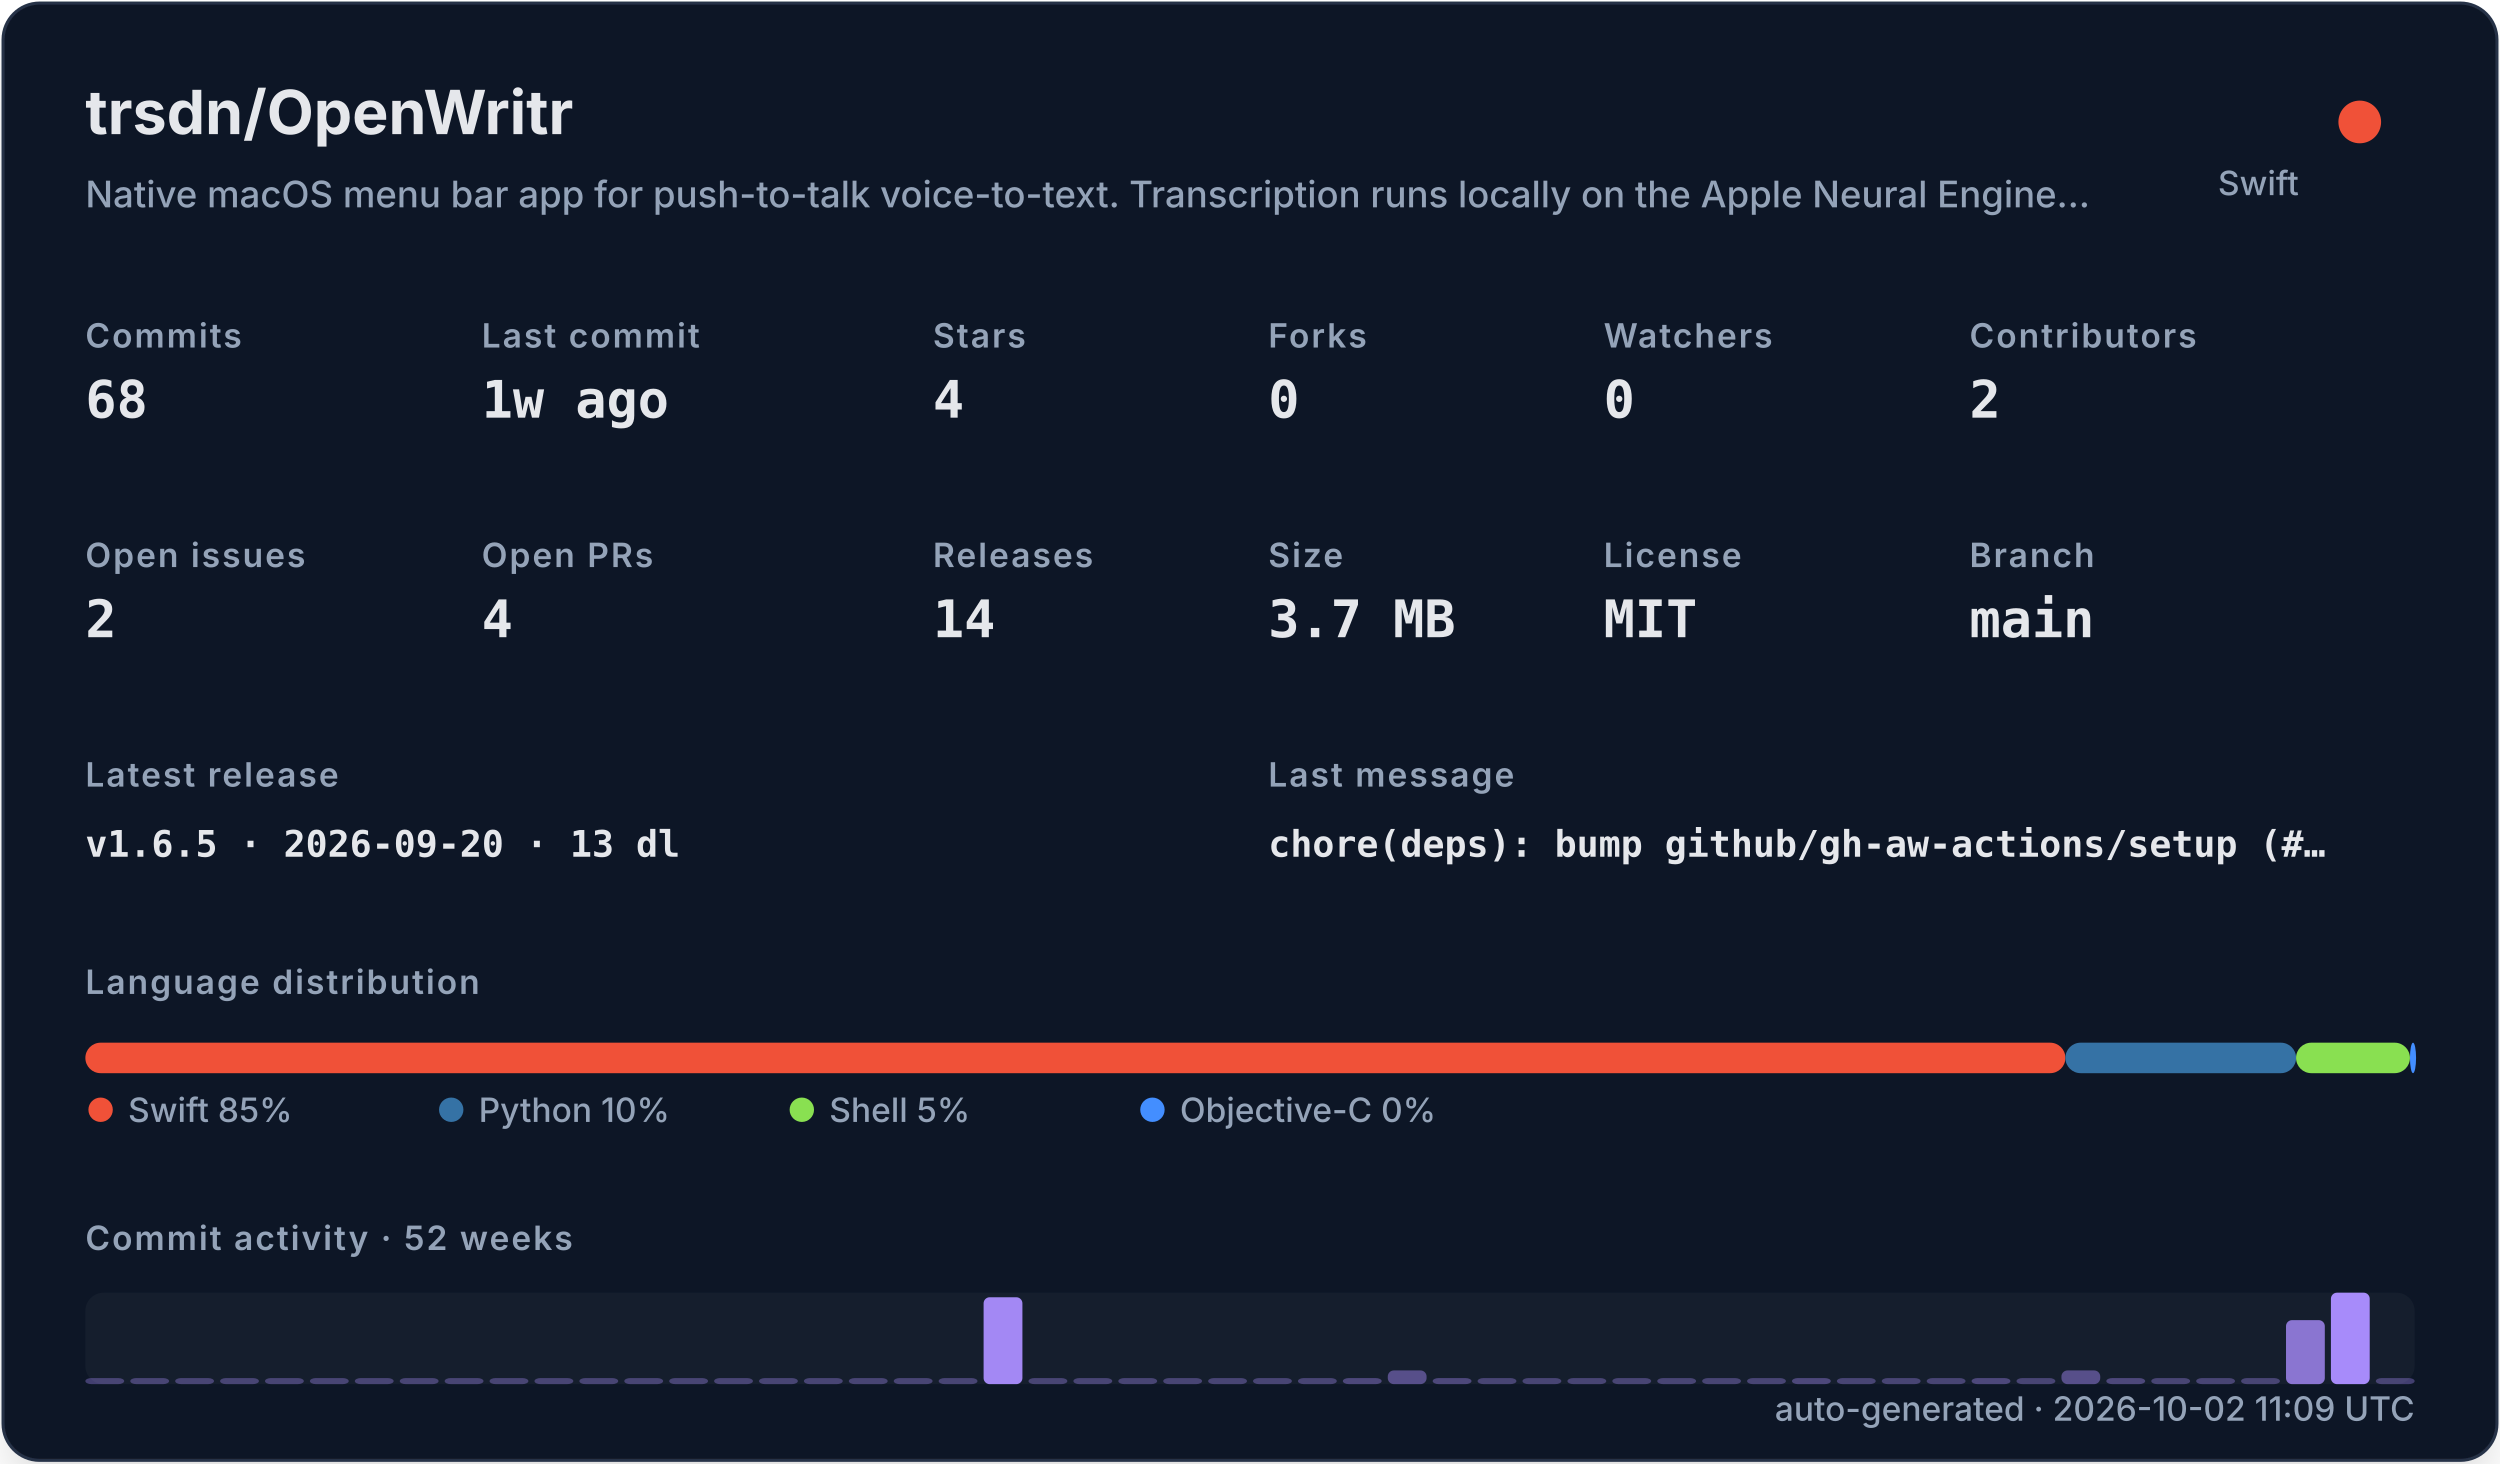
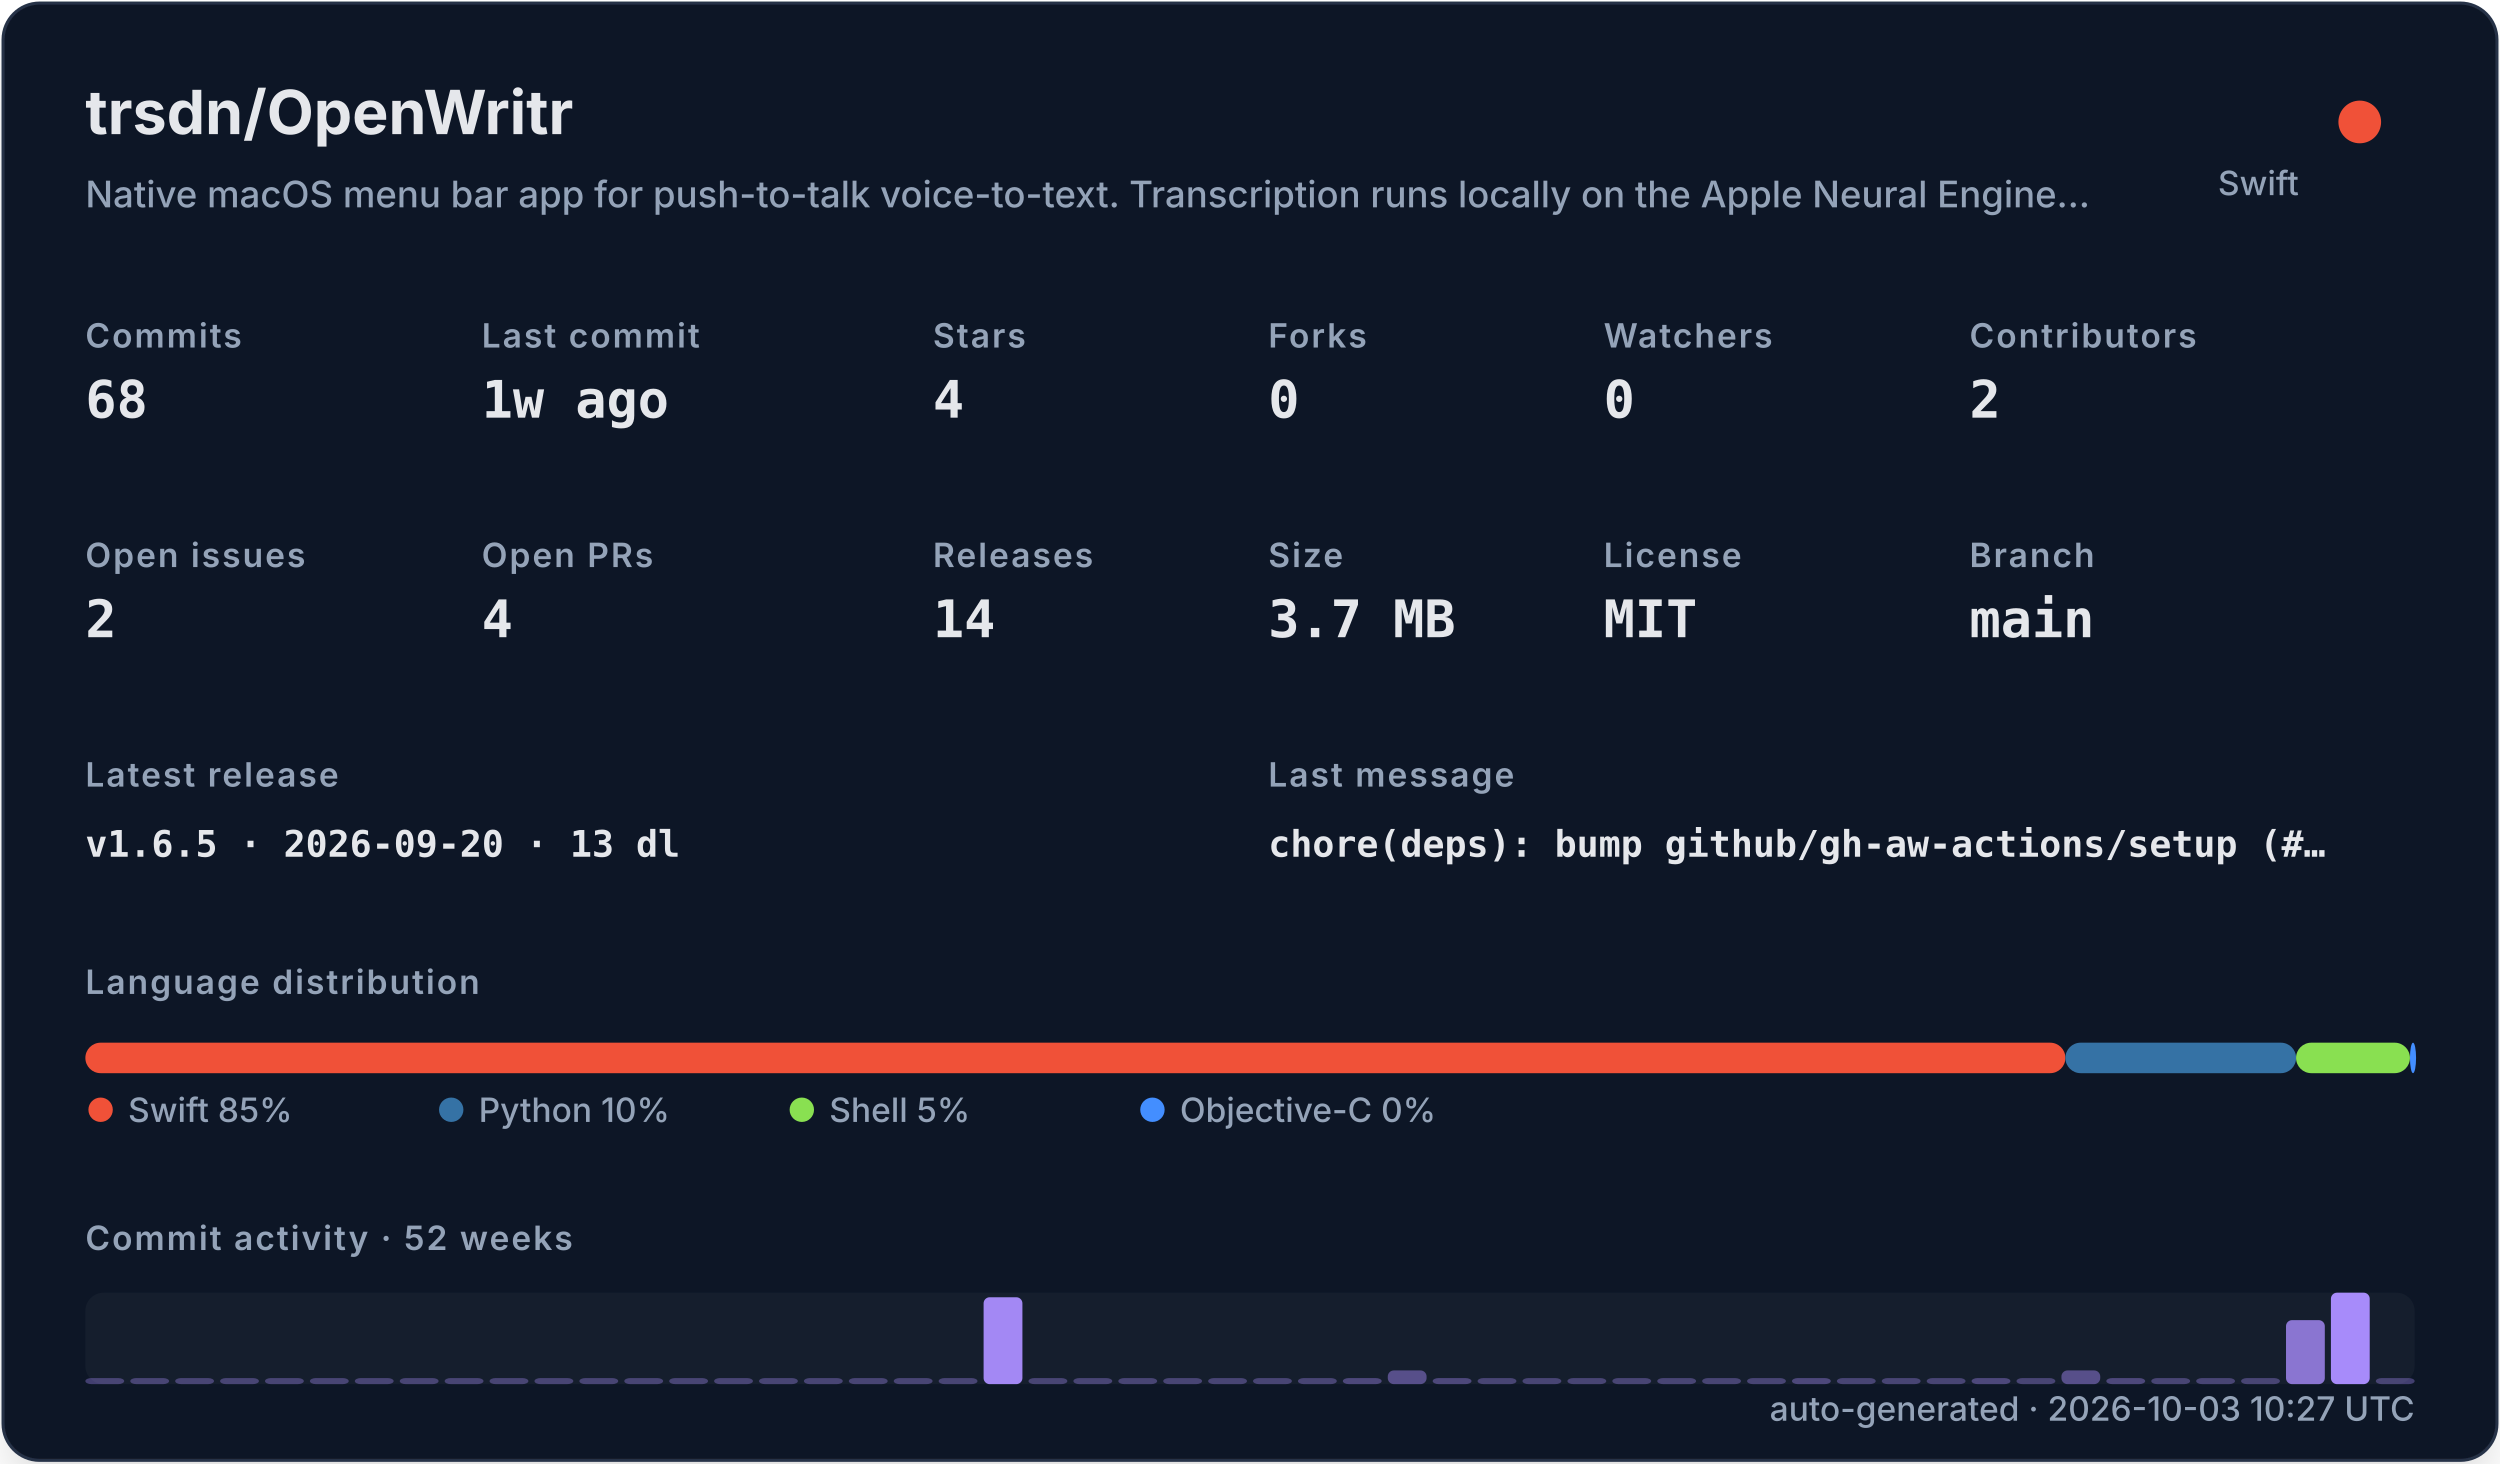
<svg xmlns="http://www.w3.org/2000/svg" width="820" height="480" viewBox="0 0 820 480" role="img">
  <defs>
    <filter id="shadow" x="-10%" y="-10%" width="120%" height="120%">
      <feDropShadow dx="0" dy="8" stdDeviation="10" flood-color="#000000" flood-opacity="0.16" />
    </filter>
    <style>
    .title { font: 700 20px -apple-system,BlinkMacSystemFont,"Segoe UI",sans-serif; fill: #e5e7eb; }
    .subtitle { font: 500 12px -apple-system,BlinkMacSystemFont,"Segoe UI",sans-serif; fill: #94a3b8; }
    .label { font: 600 11px -apple-system,BlinkMacSystemFont,"Segoe UI",sans-serif; fill: #94a3b8; text-transform: uppercase; letter-spacing: .06em; }
    .value { font: 700 17px ui-monospace,SFMono-Regular,Menlo,monospace; fill: #e5e7eb; }
    .small { font: 500 11px -apple-system,BlinkMacSystemFont,"Segoe UI",sans-serif; fill: #94a3b8; }
    .tiny { font: 500 10px -apple-system,BlinkMacSystemFont,"Segoe UI",sans-serif; fill: #94a3b8; }
    .mono { font: 650 12px ui-monospace,SFMono-Regular,Menlo,monospace; fill: #e5e7eb; }
  </style>
  </defs>
  <rect x="1" y="1" width="818" height="478" rx="12" fill="#111827" stroke="#263247" filter="url(#shadow)" />
  <text x="28" y="44" class="title">trsdn/OpenWritr</text>
  <text x="28" y="68" class="subtitle">Native macOS menu bar app for push-to-talk voice-to-text. Transcription runs locally on the Apple Neural Engine…</text>
  <circle cx="774" cy="40" r="7" fill="#F05138" />
  <text x="754" y="64" text-anchor="end" class="small">Swift</text>
  <text x="28" y="114" class="label">Commits</text>
  <text x="28" y="137" class="value">68</text>
  <text x="158" y="114" class="label">Last commit</text>
  <text x="158" y="137" class="value">1w ago</text>
  <text x="306" y="114" class="label">Stars</text>
  <text x="306" y="137" class="value">4</text>
  <text x="416" y="114" class="label">Forks</text>
  <text x="416" y="137" class="value">0</text>
  <text x="526" y="114" class="label">Watchers</text>
  <text x="526" y="137" class="value">0</text>
  <text x="646" y="114" class="label">Contributors</text>
  <text x="646" y="137" class="value">2</text>
  <text x="28" y="186" class="label">Open issues</text>
  <text x="28" y="209" class="value">2</text>
  <text x="158" y="186" class="label">Open PRs</text>
  <text x="158" y="209" class="value">4</text>
  <text x="306" y="186" class="label">Releases</text>
  <text x="306" y="209" class="value">14</text>
  <text x="416" y="186" class="label">Size</text>
  <text x="416" y="209" class="value">3.7 MB</text>
  <text x="526" y="186" class="label">License</text>
  <text x="526" y="209" class="value">MIT</text>
  <text x="646" y="186" class="label">Branch</text>
  <text x="646" y="209" class="value">main</text>
  <text x="28" y="258" class="label">Latest release</text>
  <text x="28" y="281" class="mono">v1.6.5 · 2026-09-20 · 13 dl</text>
  <text x="416" y="258" class="label">Last message</text>
  <text x="416" y="281" class="mono">chore(deps): bump github/gh-aw-actions/setup (#…</text>
  <text x="28" y="326" class="label">Language distribution</text>
  <rect x="28.00" y="342" width="649.45" height="10" rx="5" fill="#F05138" />
  <rect x="677.45" y="342" width="75.67" height="10" rx="5" fill="#3572A5" />
  <rect x="753.11" y="342" width="37.35" height="10" rx="5" fill="#89e051" />
  <rect x="790.47" y="342" width="2.00" height="10" rx="5" fill="#438eff" />
  <circle cx="33" cy="364" r="4" fill="#F05138" />
  <text x="42" y="368" class="small">Swift 85%</text>
  <circle cx="148" cy="364" r="4" fill="#3572A5" />
  <text x="157" y="368" class="small">Python 10%</text>
  <circle cx="263" cy="364" r="4" fill="#89e051" />
  <text x="272" y="368" class="small">Shell 5%</text>
  <circle cx="378" cy="364" r="4" fill="#438eff" />
  <text x="387" y="368" class="small">Objective-C 0%</text>
  <text x="28" y="410" class="label">Commit activity · 52 weeks</text>
  <rect x="28" y="424" width="764" height="30" rx="6" fill="#1f2937" opacity=".42" />
  <rect x="28.00" y="452.00" width="12.73" height="2.00" rx="2" fill="#a78bfa" opacity="0.35" />
  <rect x="42.73" y="452.00" width="12.73" height="2.00" rx="2" fill="#a78bfa" opacity="0.35" />
  <rect x="57.46" y="452.00" width="12.73" height="2.00" rx="2" fill="#a78bfa" opacity="0.35" />
  <rect x="72.19" y="452.00" width="12.73" height="2.00" rx="2" fill="#a78bfa" opacity="0.35" />
  <rect x="86.92" y="452.00" width="12.73" height="2.00" rx="2" fill="#a78bfa" opacity="0.35" />
  <rect x="101.65" y="452.00" width="12.73" height="2.00" rx="2" fill="#a78bfa" opacity="0.35" />
  <rect x="116.38" y="452.00" width="12.73" height="2.00" rx="2" fill="#a78bfa" opacity="0.35" />
  <rect x="131.12" y="452.00" width="12.73" height="2.00" rx="2" fill="#a78bfa" opacity="0.35" />
  <rect x="145.85" y="452.00" width="12.73" height="2.00" rx="2" fill="#a78bfa" opacity="0.35" />
  <rect x="160.58" y="452.00" width="12.73" height="2.00" rx="2" fill="#a78bfa" opacity="0.35" />
  <rect x="175.31" y="452.00" width="12.73" height="2.00" rx="2" fill="#a78bfa" opacity="0.35" />
  <rect x="190.04" y="452.00" width="12.73" height="2.00" rx="2" fill="#a78bfa" opacity="0.35" />
  <rect x="204.77" y="452.00" width="12.73" height="2.00" rx="2" fill="#a78bfa" opacity="0.35" />
  <rect x="219.50" y="452.00" width="12.73" height="2.00" rx="2" fill="#a78bfa" opacity="0.35" />
  <rect x="234.23" y="452.00" width="12.73" height="2.00" rx="2" fill="#a78bfa" opacity="0.35" />
  <rect x="248.96" y="452.00" width="12.73" height="2.00" rx="2" fill="#a78bfa" opacity="0.35" />
  <rect x="263.69" y="452.00" width="12.73" height="2.00" rx="2" fill="#a78bfa" opacity="0.35" />
  <rect x="278.42" y="452.00" width="12.73" height="2.00" rx="2" fill="#a78bfa" opacity="0.35" />
  <rect x="293.15" y="452.00" width="12.73" height="2.00" rx="2" fill="#a78bfa" opacity="0.35" />
  <rect x="307.88" y="452.00" width="12.73" height="2.00" rx="2" fill="#a78bfa" opacity="0.35" />
  <rect x="322.62" y="425.50" width="12.73" height="28.50" rx="2" fill="#a78bfa" opacity="0.97" />
  <rect x="337.35" y="452.00" width="12.73" height="2.00" rx="2" fill="#a78bfa" opacity="0.35" />
  <rect x="352.08" y="452.00" width="12.73" height="2.00" rx="2" fill="#a78bfa" opacity="0.35" />
  <rect x="366.81" y="452.00" width="12.73" height="2.00" rx="2" fill="#a78bfa" opacity="0.35" />
  <rect x="381.54" y="452.00" width="12.73" height="2.00" rx="2" fill="#a78bfa" opacity="0.35" />
  <rect x="396.27" y="452.00" width="12.73" height="2.00" rx="2" fill="#a78bfa" opacity="0.35" />
  <rect x="411.00" y="452.00" width="12.73" height="2.00" rx="2" fill="#a78bfa" opacity="0.35" />
  <rect x="425.73" y="452.00" width="12.73" height="2.00" rx="2" fill="#a78bfa" opacity="0.35" />
  <rect x="440.46" y="452.00" width="12.73" height="2.00" rx="2" fill="#a78bfa" opacity="0.38" />
  <rect x="455.19" y="449.50" width="12.73" height="4.50" rx="2" fill="#a78bfa" opacity="0.45" />
  <rect x="469.92" y="452.00" width="12.73" height="2.00" rx="2" fill="#a78bfa" opacity="0.38" />
  <rect x="484.65" y="452.00" width="12.73" height="2.00" rx="2" fill="#a78bfa" opacity="0.35" />
  <rect x="499.38" y="452.00" width="12.73" height="2.00" rx="2" fill="#a78bfa" opacity="0.35" />
  <rect x="514.12" y="452.00" width="12.73" height="2.00" rx="2" fill="#a78bfa" opacity="0.35" />
  <rect x="528.85" y="452.00" width="12.73" height="2.00" rx="2" fill="#a78bfa" opacity="0.35" />
  <rect x="543.58" y="452.00" width="12.73" height="2.00" rx="2" fill="#a78bfa" opacity="0.35" />
  <rect x="558.31" y="452.00" width="12.73" height="2.00" rx="2" fill="#a78bfa" opacity="0.35" />
  <rect x="573.04" y="452.00" width="12.73" height="2.00" rx="2" fill="#a78bfa" opacity="0.35" />
  <rect x="587.77" y="452.00" width="12.73" height="2.00" rx="2" fill="#a78bfa" opacity="0.38" />
  <rect x="602.50" y="452.00" width="12.73" height="2.00" rx="2" fill="#a78bfa" opacity="0.35" />
  <rect x="617.23" y="452.00" width="12.73" height="2.00" rx="2" fill="#a78bfa" opacity="0.35" />
  <rect x="631.96" y="452.00" width="12.73" height="2.00" rx="2" fill="#a78bfa" opacity="0.35" />
  <rect x="646.69" y="452.00" width="12.73" height="2.00" rx="2" fill="#a78bfa" opacity="0.38" />
  <rect x="661.42" y="452.00" width="12.73" height="2.00" rx="2" fill="#a78bfa" opacity="0.35" />
  <rect x="676.15" y="449.50" width="12.73" height="4.50" rx="2" fill="#a78bfa" opacity="0.45" />
  <rect x="690.88" y="452.00" width="12.73" height="2.00" rx="2" fill="#a78bfa" opacity="0.38" />
  <rect x="705.62" y="452.00" width="12.73" height="2.00" rx="2" fill="#a78bfa" opacity="0.35" />
  <rect x="720.35" y="452.00" width="12.73" height="2.00" rx="2" fill="#a78bfa" opacity="0.35" />
  <rect x="735.08" y="452.00" width="12.73" height="2.00" rx="2" fill="#a78bfa" opacity="0.35" />
  <rect x="749.81" y="433.00" width="12.73" height="21.00" rx="2" fill="#a78bfa" opacity="0.80" />
  <rect x="764.54" y="424.00" width="12.73" height="30.00" rx="2" fill="#a78bfa" opacity="1.00" />
  <rect x="779.27" y="452.00" width="12.73" height="2.00" rx="2" fill="#a78bfa" opacity="0.35" />
-   <text x="792" y="466" text-anchor="end" class="small">auto-generated · 2026-10-02 11:09 UTC</text>
+   <text x="792" y="466" text-anchor="end" class="small">auto-generated · 2026-10-03 10:27 UTC</text>
</svg>
